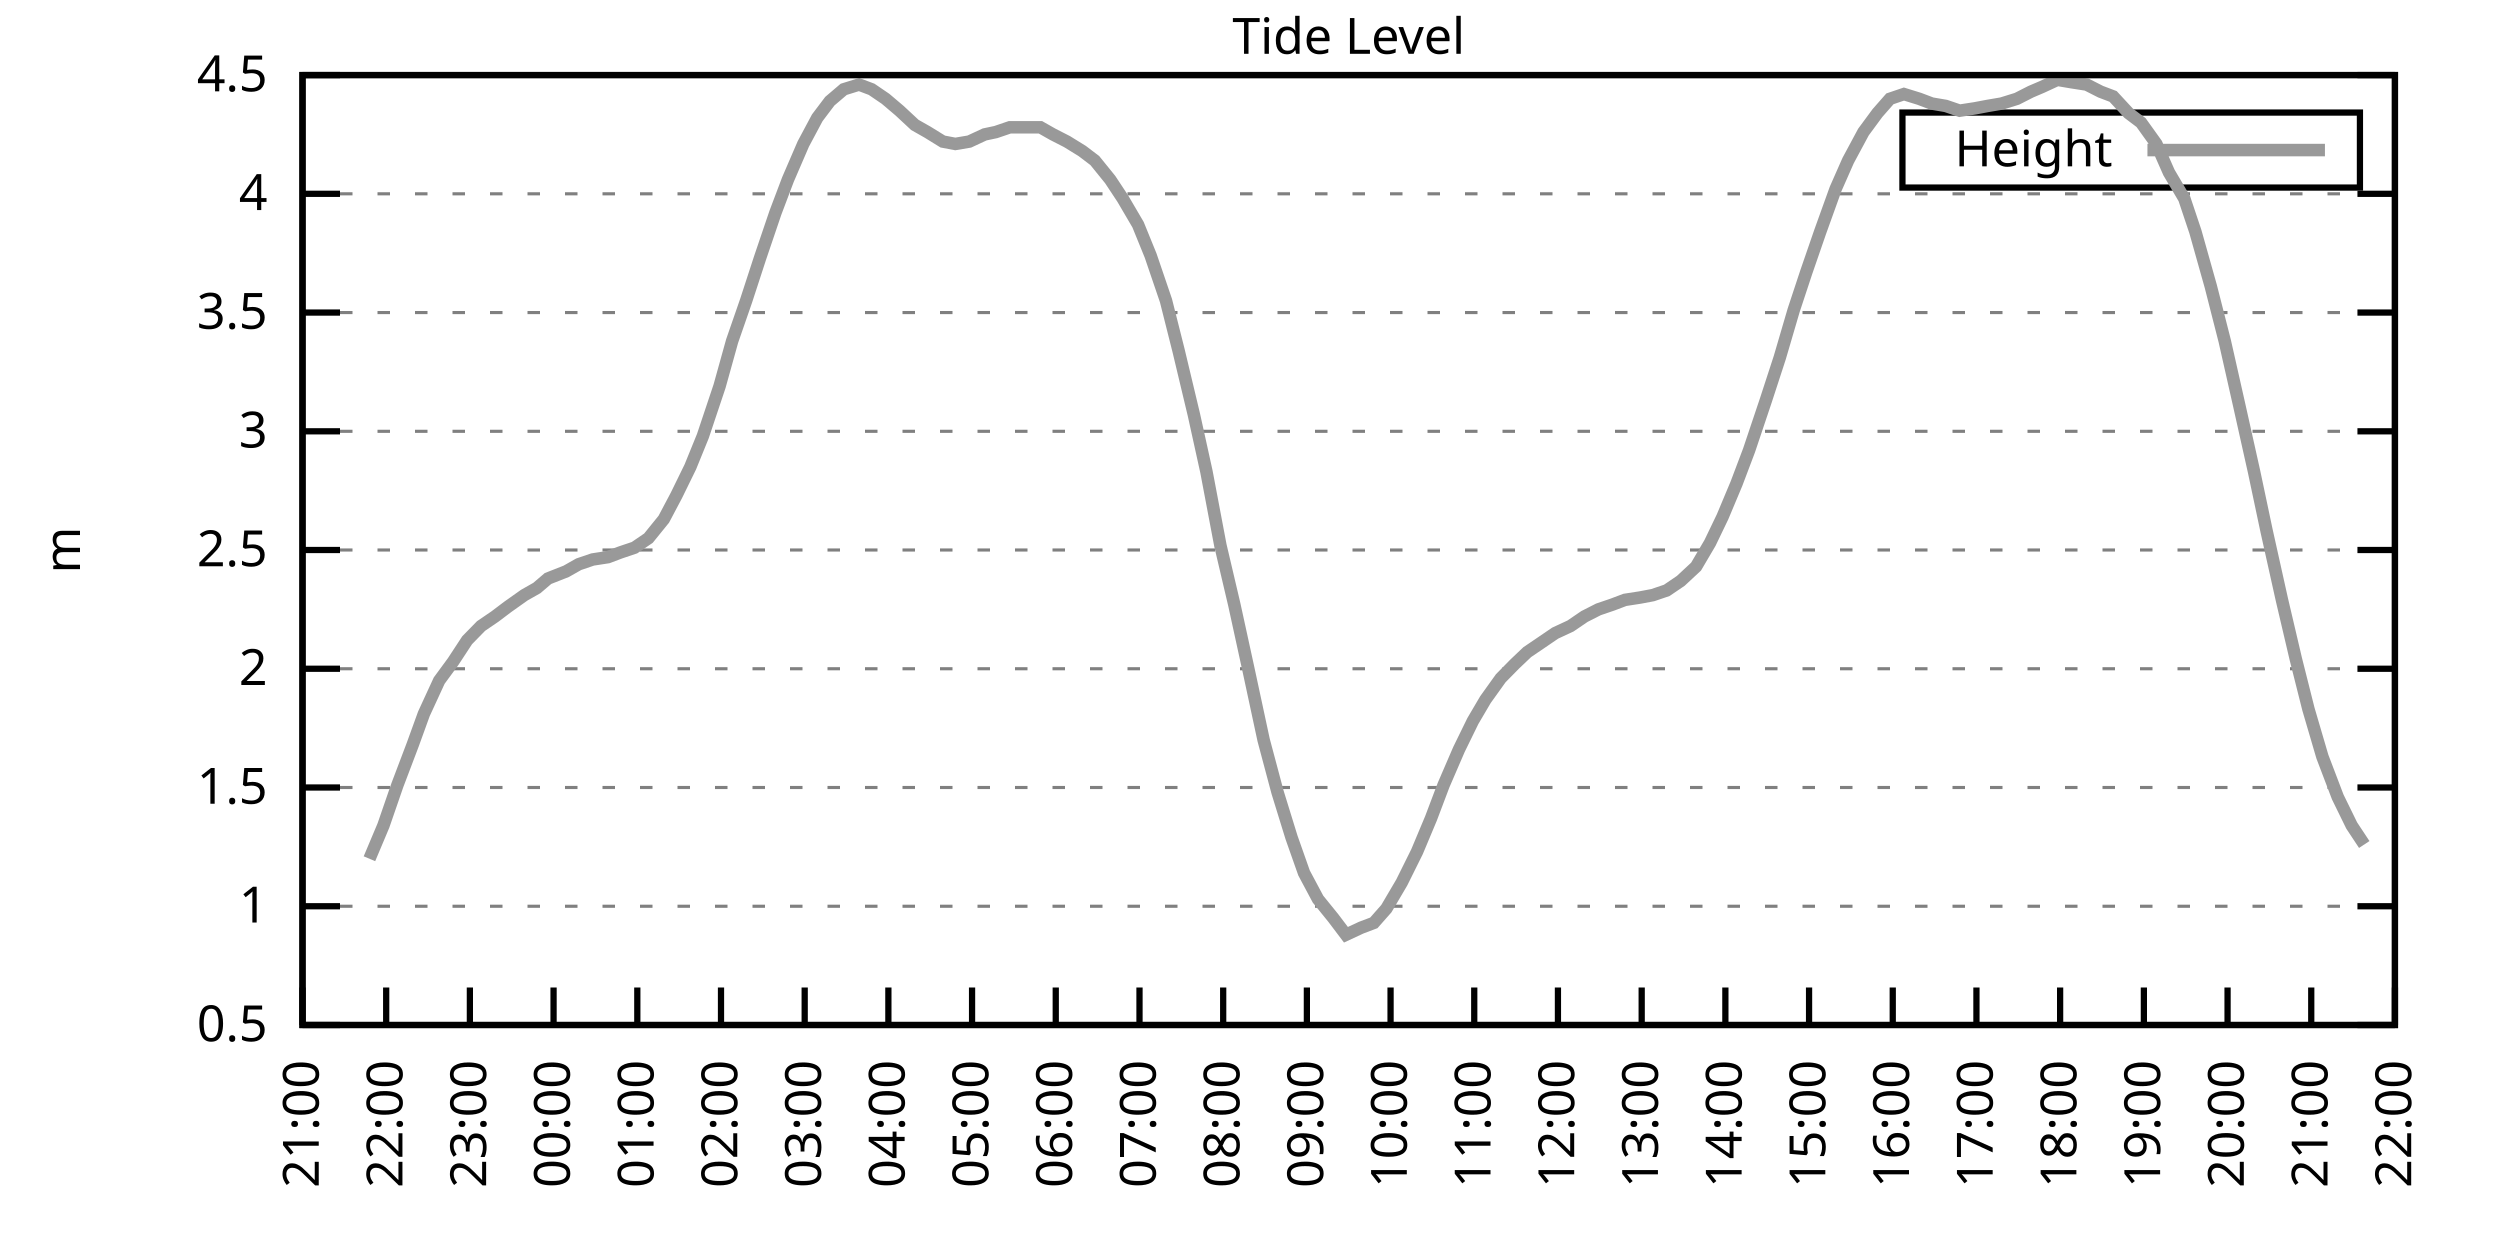
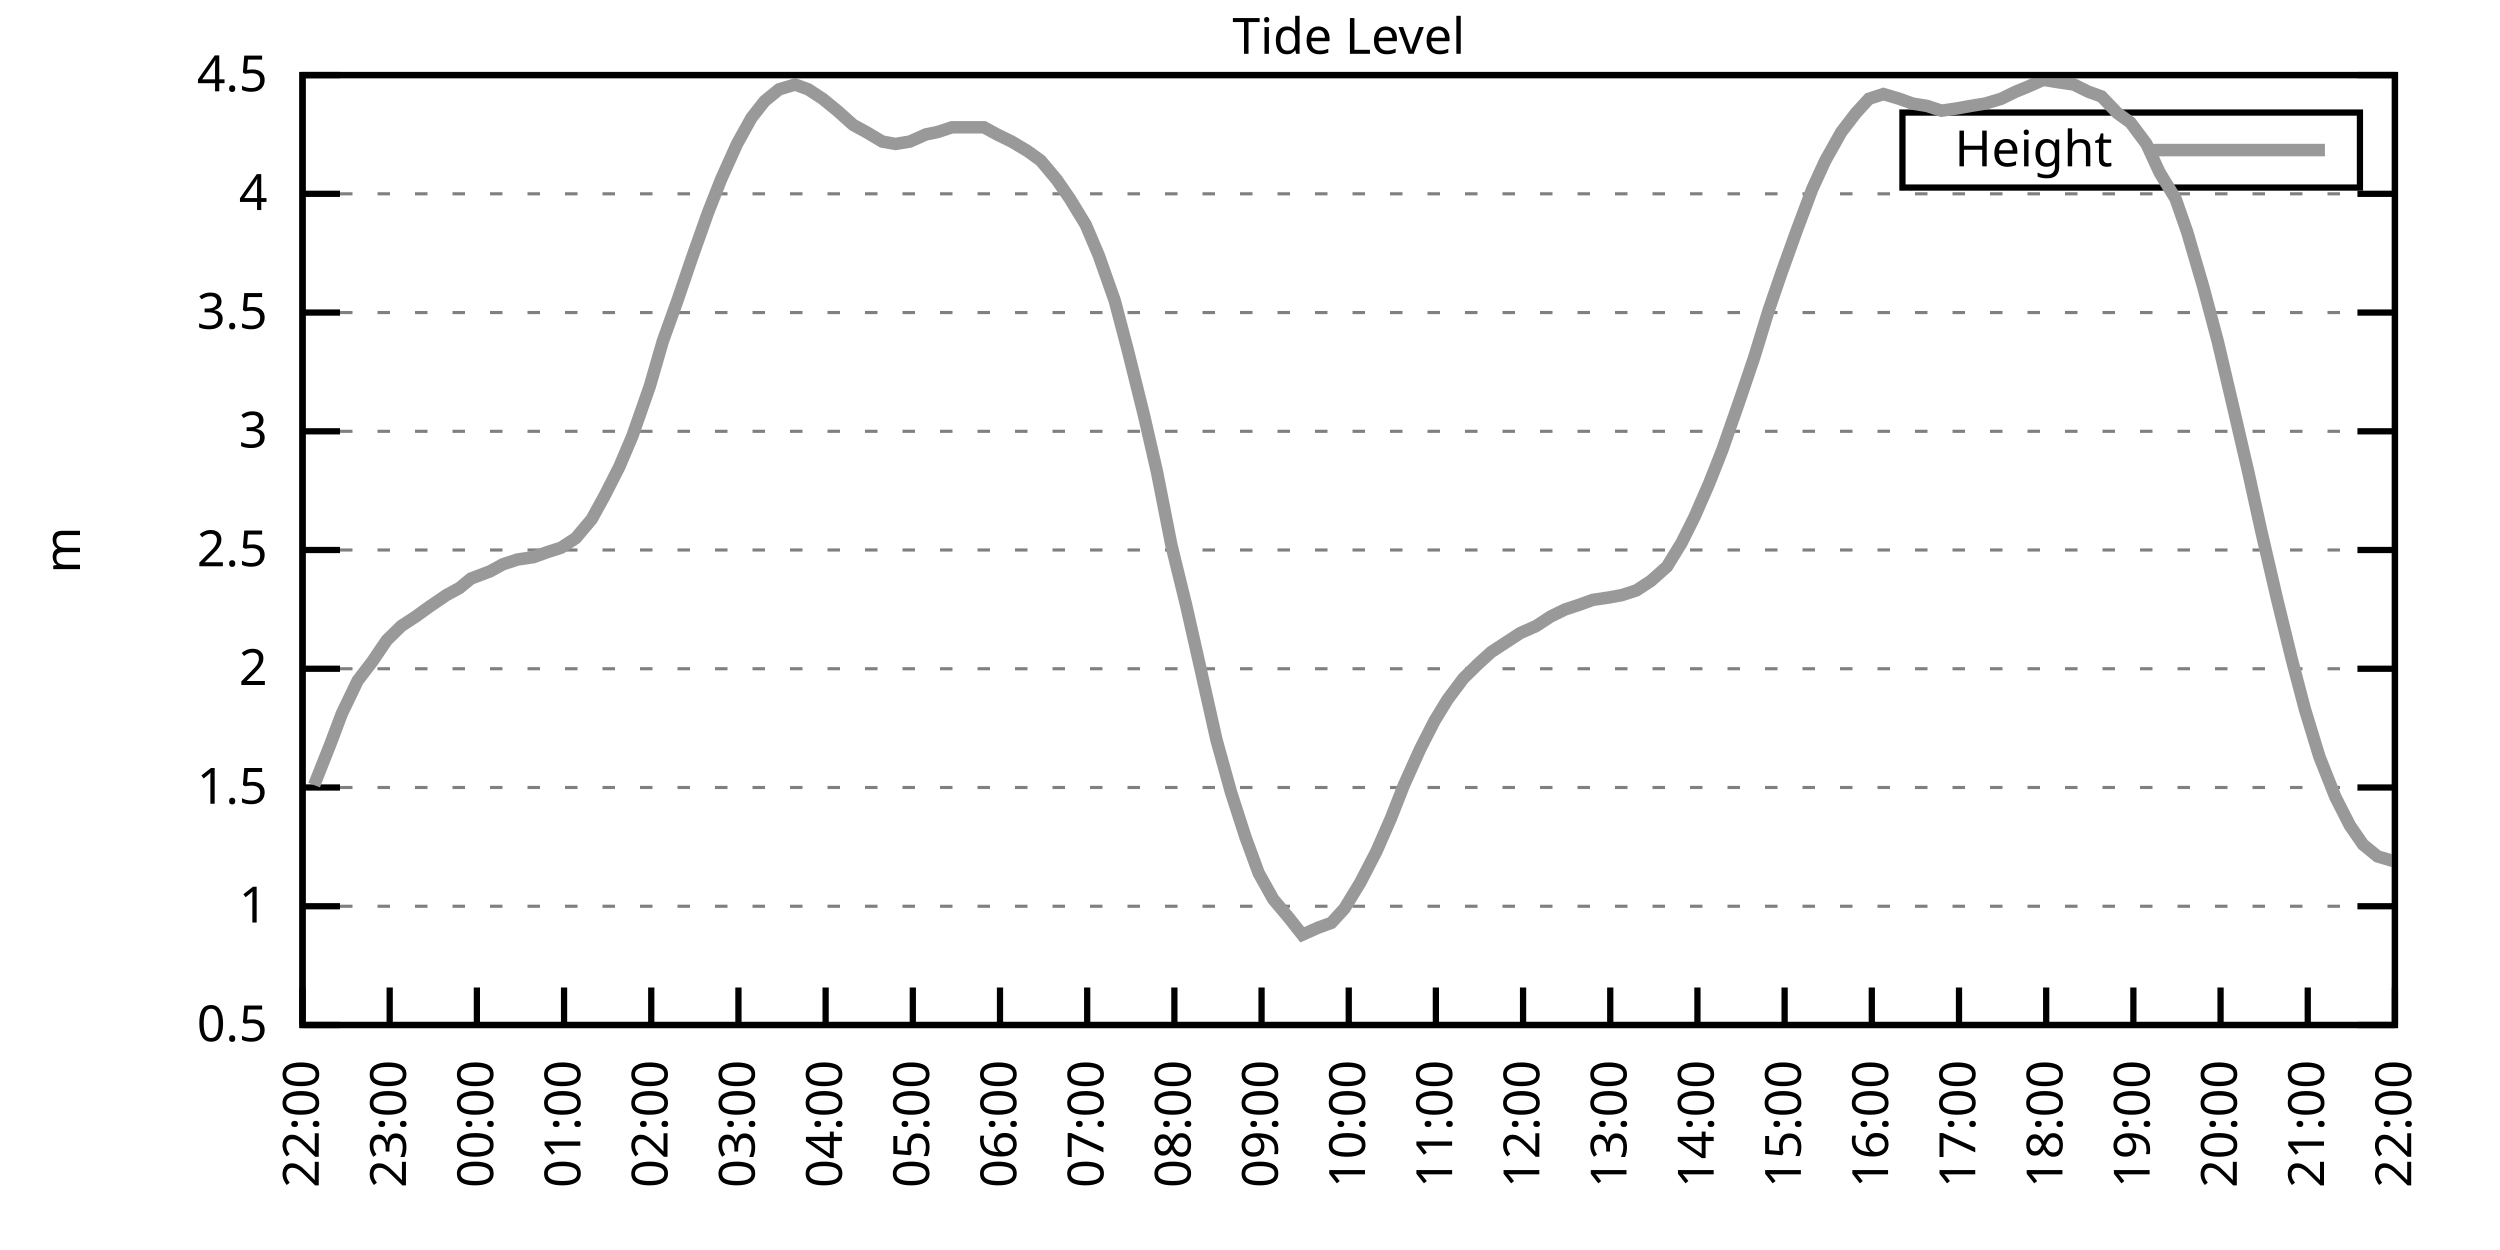
<svg xmlns="http://www.w3.org/2000/svg" xmlns:xlink="http://www.w3.org/1999/xlink" width="400" height="200" viewBox="0 0 400 200">
  <g id="gnuplot_canvas">
    <rect x="0" y="0" width="400" height="200" fill="none" />
    <defs>
      <circle id="gpDot" r="0.5" stroke-width="0.5" stroke="currentColor" />
      <path id="gpPt0" stroke-width="0.333" stroke="currentColor" d="M-1,0 h2 M0,-1 v2" />
      <path id="gpPt1" stroke-width="0.333" stroke="currentColor" d="M-1,-1 L1,1 M1,-1 L-1,1" />
      <path id="gpPt2" stroke-width="0.333" stroke="currentColor" d="M-1,0 L1,0 M0,-1 L0,1 M-1,-1 L1,1 M-1,1 L1,-1" />
      <rect id="gpPt3" stroke-width="0.333" stroke="currentColor" x="-1" y="-1" width="2" height="2" />
      <rect id="gpPt4" stroke-width="0.333" stroke="currentColor" fill="currentColor" x="-1" y="-1" width="2" height="2" />
      <circle id="gpPt5" stroke-width="0.333" stroke="currentColor" cx="0" cy="0" r="1" />
      <use xlink:href="#gpPt5" id="gpPt6" fill="currentColor" stroke="none" />
      <path id="gpPt7" stroke-width="0.333" stroke="currentColor" d="M0,-1.33 L-1.33,0.67 L1.33,0.67 z" />
      <use xlink:href="#gpPt7" id="gpPt8" fill="currentColor" stroke="none" />
      <use xlink:href="#gpPt7" id="gpPt9" stroke="currentColor" transform="rotate(180)" />
      <use xlink:href="#gpPt9" id="gpPt10" fill="currentColor" stroke="none" />
      <use xlink:href="#gpPt3" id="gpPt11" stroke="currentColor" transform="rotate(45)" />
      <use xlink:href="#gpPt11" id="gpPt12" fill="currentColor" stroke="none" />
      <path id="gpPt13" stroke-width="0.333" stroke="currentColor" d="M0,1.330 L1.265,0.411 L0.782,-1.067 L-0.782,-1.076 L-1.265,0.411 z" />
      <use xlink:href="#gpPt13" id="gpPt14" fill="currentColor" stroke="none" />
      <filter id="textbox" filterUnits="objectBoundingBox" x="0" y="0" height="1" width="1">
        <feFlood flood-color="white" flood-opacity="1" result="bgnd" />
        <feComposite in="SourceGraphic" in2="bgnd" operator="atop" />
      </filter>
      <filter id="greybox" filterUnits="objectBoundingBox" x="0" y="0" height="1" width="1">
        <feFlood flood-color="lightgrey" flood-opacity="1" result="grey" />
        <feComposite in="SourceGraphic" in2="grey" operator="atop" />
      </filter>
    </defs>
    <g fill="none" color="white" stroke="currentColor" stroke-width="1.00" stroke-linecap="butt" stroke-linejoin="miter">
</g>
    <g fill="none" color="black" stroke="currentColor" stroke-width="1.00" stroke-linecap="butt" stroke-linejoin="miter">
      <g stroke="none" shape-rendering="crispEdges">
        <polygon fill="rgb(255, 255, 255)" points="48.40,164.00 383.18,164.00 383.18,12.02 48.40,12.02 " />
      </g>
    </g>
    <g fill="none" color="black" stroke="currentColor" stroke-width="1.00" stroke-linecap="butt" stroke-linejoin="miter">
</g>
    <g fill="none" color="black" stroke="black" stroke-width="0.50" stroke-linecap="butt" stroke-linejoin="miter">
</g>
    <g fill="none" color="gray" stroke="currentColor" stroke-width="0.50" stroke-linecap="butt" stroke-linejoin="miter">
      <path stroke="gray" stroke-dasharray="2,4" class="gridline" d="M48.40,164.00 L383.19,164.00  " />
    </g>
    <g fill="none" color="gray" stroke="gray" stroke-width="1.00" stroke-linecap="butt" stroke-linejoin="miter">
</g>
    <g fill="none" color="black" stroke="currentColor" stroke-width="1.00" stroke-linecap="butt" stroke-linejoin="miter">
      <path stroke="black" d="M48.40,164.00 L54.40,164.00 M383.19,164.00 L377.19,164.00  " />
      <g transform="translate(42.80,166.60)" stroke="none" fill="black" font-family="Sans" font-size="8.00" text-anchor="end">
        <text>
          <tspan font-family="Sans"> 0.5</tspan>
        </text>
      </g>
    </g>
    <g fill="none" color="black" stroke="currentColor" stroke-width="1.00" stroke-linecap="butt" stroke-linejoin="miter">
</g>
    <g fill="none" color="black" stroke="black" stroke-width="0.50" stroke-linecap="butt" stroke-linejoin="miter">
</g>
    <g fill="none" color="gray" stroke="currentColor" stroke-width="0.50" stroke-linecap="butt" stroke-linejoin="miter">
      <path stroke="gray" stroke-dasharray="2,4" class="gridline" d="M48.40,145.00 L383.19,145.00  " />
    </g>
    <g fill="none" color="gray" stroke="gray" stroke-width="1.00" stroke-linecap="butt" stroke-linejoin="miter">
</g>
    <g fill="none" color="black" stroke="currentColor" stroke-width="1.00" stroke-linecap="butt" stroke-linejoin="miter">
      <path stroke="black" d="M48.40,145.00 L54.40,145.00 M383.19,145.00 L377.19,145.00  " />
      <g transform="translate(42.80,147.60)" stroke="none" fill="black" font-family="Sans" font-size="8.00" text-anchor="end">
        <text>
          <tspan font-family="Sans"> 1</tspan>
        </text>
      </g>
    </g>
    <g fill="none" color="black" stroke="currentColor" stroke-width="1.00" stroke-linecap="butt" stroke-linejoin="miter">
</g>
    <g fill="none" color="black" stroke="black" stroke-width="0.50" stroke-linecap="butt" stroke-linejoin="miter">
</g>
    <g fill="none" color="gray" stroke="currentColor" stroke-width="0.50" stroke-linecap="butt" stroke-linejoin="miter">
      <path stroke="gray" stroke-dasharray="2,4" class="gridline" d="M48.40,126.00 L383.19,126.00  " />
    </g>
    <g fill="none" color="gray" stroke="gray" stroke-width="1.00" stroke-linecap="butt" stroke-linejoin="miter">
</g>
    <g fill="none" color="black" stroke="currentColor" stroke-width="1.00" stroke-linecap="butt" stroke-linejoin="miter">
      <path stroke="black" d="M48.40,126.00 L54.40,126.00 M383.19,126.00 L377.19,126.00  " />
      <g transform="translate(42.80,128.60)" stroke="none" fill="black" font-family="Sans" font-size="8.00" text-anchor="end">
        <text>
          <tspan font-family="Sans"> 1.5</tspan>
        </text>
      </g>
    </g>
    <g fill="none" color="black" stroke="currentColor" stroke-width="1.00" stroke-linecap="butt" stroke-linejoin="miter">
</g>
    <g fill="none" color="black" stroke="black" stroke-width="0.50" stroke-linecap="butt" stroke-linejoin="miter">
</g>
    <g fill="none" color="gray" stroke="currentColor" stroke-width="0.50" stroke-linecap="butt" stroke-linejoin="miter">
      <path stroke="gray" stroke-dasharray="2,4" class="gridline" d="M48.40,107.00 L383.19,107.00  " />
    </g>
    <g fill="none" color="gray" stroke="gray" stroke-width="1.00" stroke-linecap="butt" stroke-linejoin="miter">
</g>
    <g fill="none" color="black" stroke="currentColor" stroke-width="1.00" stroke-linecap="butt" stroke-linejoin="miter">
      <path stroke="black" d="M48.40,107.00 L54.40,107.00 M383.19,107.00 L377.19,107.00  " />
      <g transform="translate(42.80,109.60)" stroke="none" fill="black" font-family="Sans" font-size="8.00" text-anchor="end">
        <text>
          <tspan font-family="Sans"> 2</tspan>
        </text>
      </g>
    </g>
    <g fill="none" color="black" stroke="currentColor" stroke-width="1.00" stroke-linecap="butt" stroke-linejoin="miter">
</g>
    <g fill="none" color="black" stroke="black" stroke-width="0.50" stroke-linecap="butt" stroke-linejoin="miter">
</g>
    <g fill="none" color="gray" stroke="currentColor" stroke-width="0.50" stroke-linecap="butt" stroke-linejoin="miter">
      <path stroke="gray" stroke-dasharray="2,4" class="gridline" d="M48.40,88.00 L383.19,88.00  " />
    </g>
    <g fill="none" color="gray" stroke="gray" stroke-width="1.00" stroke-linecap="butt" stroke-linejoin="miter">
</g>
    <g fill="none" color="black" stroke="currentColor" stroke-width="1.00" stroke-linecap="butt" stroke-linejoin="miter">
      <path stroke="black" d="M48.40,88.00 L54.40,88.00 M383.19,88.00 L377.19,88.00  " />
      <g transform="translate(42.80,90.60)" stroke="none" fill="black" font-family="Sans" font-size="8.00" text-anchor="end">
        <text>
          <tspan font-family="Sans"> 2.5</tspan>
        </text>
      </g>
    </g>
    <g fill="none" color="black" stroke="currentColor" stroke-width="1.00" stroke-linecap="butt" stroke-linejoin="miter">
</g>
    <g fill="none" color="black" stroke="black" stroke-width="0.50" stroke-linecap="butt" stroke-linejoin="miter">
</g>
    <g fill="none" color="gray" stroke="currentColor" stroke-width="0.50" stroke-linecap="butt" stroke-linejoin="miter">
      <path stroke="gray" stroke-dasharray="2,4" class="gridline" d="M48.40,69.01 L383.19,69.01  " />
    </g>
    <g fill="none" color="gray" stroke="gray" stroke-width="1.00" stroke-linecap="butt" stroke-linejoin="miter">
</g>
    <g fill="none" color="black" stroke="currentColor" stroke-width="1.00" stroke-linecap="butt" stroke-linejoin="miter">
      <path stroke="black" d="M48.40,69.01 L54.40,69.01 M383.19,69.01 L377.19,69.01  " />
      <g transform="translate(42.80,71.61)" stroke="none" fill="black" font-family="Sans" font-size="8.00" text-anchor="end">
        <text>
          <tspan font-family="Sans"> 3</tspan>
        </text>
      </g>
    </g>
    <g fill="none" color="black" stroke="currentColor" stroke-width="1.00" stroke-linecap="butt" stroke-linejoin="miter">
</g>
    <g fill="none" color="black" stroke="black" stroke-width="0.50" stroke-linecap="butt" stroke-linejoin="miter">
</g>
    <g fill="none" color="gray" stroke="currentColor" stroke-width="0.50" stroke-linecap="butt" stroke-linejoin="miter">
      <path stroke="gray" stroke-dasharray="2,4" class="gridline" d="M48.40,50.01 L383.19,50.01  " />
    </g>
    <g fill="none" color="gray" stroke="gray" stroke-width="1.00" stroke-linecap="butt" stroke-linejoin="miter">
</g>
    <g fill="none" color="black" stroke="currentColor" stroke-width="1.00" stroke-linecap="butt" stroke-linejoin="miter">
      <path stroke="black" d="M48.40,50.01 L54.40,50.01 M383.19,50.01 L377.19,50.01  " />
      <g transform="translate(42.80,52.61)" stroke="none" fill="black" font-family="Sans" font-size="8.00" text-anchor="end">
        <text>
          <tspan font-family="Sans"> 3.5</tspan>
        </text>
      </g>
    </g>
    <g fill="none" color="black" stroke="currentColor" stroke-width="1.00" stroke-linecap="butt" stroke-linejoin="miter">
</g>
    <g fill="none" color="black" stroke="black" stroke-width="0.50" stroke-linecap="butt" stroke-linejoin="miter">
</g>
    <g fill="none" color="gray" stroke="currentColor" stroke-width="0.50" stroke-linecap="butt" stroke-linejoin="miter">
      <path stroke="gray" stroke-dasharray="2,4" class="gridline" d="M48.40,31.01 L383.19,31.01  " />
    </g>
    <g fill="none" color="gray" stroke="gray" stroke-width="1.00" stroke-linecap="butt" stroke-linejoin="miter">
</g>
    <g fill="none" color="black" stroke="currentColor" stroke-width="1.00" stroke-linecap="butt" stroke-linejoin="miter">
      <path stroke="black" d="M48.40,31.01 L54.40,31.01 M383.19,31.01 L377.19,31.01  " />
      <g transform="translate(42.80,33.61)" stroke="none" fill="black" font-family="Sans" font-size="8.00" text-anchor="end">
        <text>
          <tspan font-family="Sans"> 4</tspan>
        </text>
      </g>
    </g>
    <g fill="none" color="black" stroke="currentColor" stroke-width="1.00" stroke-linecap="butt" stroke-linejoin="miter">
</g>
    <g fill="none" color="black" stroke="black" stroke-width="0.50" stroke-linecap="butt" stroke-linejoin="miter">
</g>
    <g fill="none" color="gray" stroke="currentColor" stroke-width="0.50" stroke-linecap="butt" stroke-linejoin="miter">
      <path stroke="gray" stroke-dasharray="2,4" class="gridline" d="M48.40,12.01 L383.19,12.01  " />
    </g>
    <g fill="none" color="gray" stroke="gray" stroke-width="1.00" stroke-linecap="butt" stroke-linejoin="miter">
</g>
    <g fill="none" color="black" stroke="currentColor" stroke-width="1.00" stroke-linecap="butt" stroke-linejoin="miter">
      <path stroke="black" d="M48.40,12.01 L54.40,12.01 M383.19,12.01 L377.19,12.01  " />
      <g transform="translate(42.80,14.61)" stroke="none" fill="black" font-family="Sans" font-size="8.00" text-anchor="end">
        <text>
          <tspan font-family="Sans"> 4.5</tspan>
        </text>
      </g>
    </g>
    <g fill="none" color="black" stroke="currentColor" stroke-width="1.00" stroke-linecap="butt" stroke-linejoin="miter">
      <path stroke="black" d="M48.40,164.00 L48.40,158.00  " />
      <g transform="translate(51.00,169.60) rotate(270.00)" stroke="none" fill="black" font-family="Sans" font-size="8.00" text-anchor="end">
        <text>
-           <tspan font-family="Sans">21:00</tspan>
-         </text>
-       </g>
-     </g>
-     <g fill="none" color="black" stroke="currentColor" stroke-width="1.00" stroke-linecap="butt" stroke-linejoin="miter">
-       <path stroke="black" d="M61.79,164.00 L61.79,158.00  " />
-       <g transform="translate(64.39,169.60) rotate(270.00)" stroke="none" fill="black" font-family="Sans" font-size="8.00" text-anchor="end">
-         <text>
          <tspan font-family="Sans">22:00</tspan>
        </text>
      </g>
    </g>
    <g fill="none" color="black" stroke="currentColor" stroke-width="1.00" stroke-linecap="butt" stroke-linejoin="miter">
-       <path stroke="black" d="M75.18,164.00 L75.18,158.00  " />
-       <g transform="translate(77.78,169.60) rotate(270.00)" stroke="none" fill="black" font-family="Sans" font-size="8.00" text-anchor="end">
+       <path stroke="black" d="M62.35,164.00 L62.35,158.00  " />
+       <g transform="translate(64.95,169.60) rotate(270.00)" stroke="none" fill="black" font-family="Sans" font-size="8.00" text-anchor="end">
        <text>
          <tspan font-family="Sans">23:00</tspan>
        </text>
      </g>
    </g>
    <g fill="none" color="black" stroke="currentColor" stroke-width="1.00" stroke-linecap="butt" stroke-linejoin="miter">
-       <path stroke="black" d="M88.57,164.00 L88.57,158.00  " />
-       <g transform="translate(91.17,169.60) rotate(270.00)" stroke="none" fill="black" font-family="Sans" font-size="8.00" text-anchor="end">
+       <path stroke="black" d="M76.30,164.00 L76.30,158.00  " />
+       <g transform="translate(78.90,169.60) rotate(270.00)" stroke="none" fill="black" font-family="Sans" font-size="8.00" text-anchor="end">
        <text>
          <tspan font-family="Sans">00:00</tspan>
        </text>
      </g>
    </g>
    <g fill="none" color="black" stroke="currentColor" stroke-width="1.00" stroke-linecap="butt" stroke-linejoin="miter">
-       <path stroke="black" d="M101.97,164.00 L101.97,158.00  " />
-       <g transform="translate(104.57,169.60) rotate(270.00)" stroke="none" fill="black" font-family="Sans" font-size="8.00" text-anchor="end">
+       <path stroke="black" d="M90.25,164.00 L90.25,158.00  " />
+       <g transform="translate(92.85,169.60) rotate(270.00)" stroke="none" fill="black" font-family="Sans" font-size="8.00" text-anchor="end">
        <text>
          <tspan font-family="Sans">01:00</tspan>
        </text>
      </g>
    </g>
    <g fill="none" color="black" stroke="currentColor" stroke-width="1.00" stroke-linecap="butt" stroke-linejoin="miter">
-       <path stroke="black" d="M115.36,164.00 L115.36,158.00  " />
-       <g transform="translate(117.96,169.60) rotate(270.00)" stroke="none" fill="black" font-family="Sans" font-size="8.00" text-anchor="end">
+       <path stroke="black" d="M104.20,164.00 L104.20,158.00  " />
+       <g transform="translate(106.80,169.60) rotate(270.00)" stroke="none" fill="black" font-family="Sans" font-size="8.00" text-anchor="end">
        <text>
          <tspan font-family="Sans">02:00</tspan>
        </text>
      </g>
    </g>
    <g fill="none" color="black" stroke="currentColor" stroke-width="1.00" stroke-linecap="butt" stroke-linejoin="miter">
-       <path stroke="black" d="M128.75,164.00 L128.75,158.00  " />
-       <g transform="translate(131.35,169.60) rotate(270.00)" stroke="none" fill="black" font-family="Sans" font-size="8.00" text-anchor="end">
+       <path stroke="black" d="M118.15,164.00 L118.15,158.00  " />
+       <g transform="translate(120.75,169.60) rotate(270.00)" stroke="none" fill="black" font-family="Sans" font-size="8.00" text-anchor="end">
        <text>
          <tspan font-family="Sans">03:00</tspan>
        </text>
      </g>
    </g>
    <g fill="none" color="black" stroke="currentColor" stroke-width="1.00" stroke-linecap="butt" stroke-linejoin="miter">
-       <path stroke="black" d="M142.14,164.00 L142.14,158.00  " />
-       <g transform="translate(144.74,169.60) rotate(270.00)" stroke="none" fill="black" font-family="Sans" font-size="8.00" text-anchor="end">
+       <path stroke="black" d="M132.10,164.00 L132.10,158.00  " />
+       <g transform="translate(134.70,169.60) rotate(270.00)" stroke="none" fill="black" font-family="Sans" font-size="8.00" text-anchor="end">
        <text>
          <tspan font-family="Sans">04:00</tspan>
        </text>
      </g>
    </g>
    <g fill="none" color="black" stroke="currentColor" stroke-width="1.00" stroke-linecap="butt" stroke-linejoin="miter">
-       <path stroke="black" d="M155.53,164.00 L155.53,158.00  " />
-       <g transform="translate(158.13,169.60) rotate(270.00)" stroke="none" fill="black" font-family="Sans" font-size="8.00" text-anchor="end">
+       <path stroke="black" d="M146.05,164.00 L146.05,158.00  " />
+       <g transform="translate(148.65,169.60) rotate(270.00)" stroke="none" fill="black" font-family="Sans" font-size="8.00" text-anchor="end">
        <text>
          <tspan font-family="Sans">05:00</tspan>
        </text>
      </g>
    </g>
    <g fill="none" color="black" stroke="currentColor" stroke-width="1.00" stroke-linecap="butt" stroke-linejoin="miter">
-       <path stroke="black" d="M168.92,164.00 L168.92,158.00  " />
-       <g transform="translate(171.52,169.60) rotate(270.00)" stroke="none" fill="black" font-family="Sans" font-size="8.00" text-anchor="end">
+       <path stroke="black" d="M160.00,164.00 L160.00,158.00  " />
+       <g transform="translate(162.60,169.60) rotate(270.00)" stroke="none" fill="black" font-family="Sans" font-size="8.00" text-anchor="end">
        <text>
          <tspan font-family="Sans">06:00</tspan>
        </text>
      </g>
    </g>
    <g fill="none" color="black" stroke="currentColor" stroke-width="1.00" stroke-linecap="butt" stroke-linejoin="miter">
-       <path stroke="black" d="M182.32,164.00 L182.32,158.00  " />
-       <g transform="translate(184.92,169.60) rotate(270.00)" stroke="none" fill="black" font-family="Sans" font-size="8.00" text-anchor="end">
+       <path stroke="black" d="M173.95,164.00 L173.95,158.00  " />
+       <g transform="translate(176.55,169.60) rotate(270.00)" stroke="none" fill="black" font-family="Sans" font-size="8.00" text-anchor="end">
        <text>
          <tspan font-family="Sans">07:00</tspan>
        </text>
      </g>
    </g>
    <g fill="none" color="black" stroke="currentColor" stroke-width="1.00" stroke-linecap="butt" stroke-linejoin="miter">
-       <path stroke="black" d="M195.71,164.00 L195.71,158.00  " />
-       <g transform="translate(198.31,169.60) rotate(270.00)" stroke="none" fill="black" font-family="Sans" font-size="8.00" text-anchor="end">
+       <path stroke="black" d="M187.90,164.00 L187.90,158.00  " />
+       <g transform="translate(190.50,169.60) rotate(270.00)" stroke="none" fill="black" font-family="Sans" font-size="8.00" text-anchor="end">
        <text>
          <tspan font-family="Sans">08:00</tspan>
        </text>
      </g>
    </g>
    <g fill="none" color="black" stroke="currentColor" stroke-width="1.00" stroke-linecap="butt" stroke-linejoin="miter">
-       <path stroke="black" d="M209.10,164.00 L209.10,158.00  " />
-       <g transform="translate(211.70,169.60) rotate(270.00)" stroke="none" fill="black" font-family="Sans" font-size="8.00" text-anchor="end">
+       <path stroke="black" d="M201.85,164.00 L201.85,158.00  " />
+       <g transform="translate(204.45,169.60) rotate(270.00)" stroke="none" fill="black" font-family="Sans" font-size="8.00" text-anchor="end">
        <text>
          <tspan font-family="Sans">09:00</tspan>
        </text>
      </g>
    </g>
    <g fill="none" color="black" stroke="currentColor" stroke-width="1.00" stroke-linecap="butt" stroke-linejoin="miter">
-       <path stroke="black" d="M222.49,164.00 L222.49,158.00  " />
-       <g transform="translate(225.09,169.60) rotate(270.00)" stroke="none" fill="black" font-family="Sans" font-size="8.00" text-anchor="end">
+       <path stroke="black" d="M215.80,164.00 L215.80,158.00  " />
+       <g transform="translate(218.40,169.60) rotate(270.00)" stroke="none" fill="black" font-family="Sans" font-size="8.00" text-anchor="end">
        <text>
          <tspan font-family="Sans">10:00</tspan>
        </text>
      </g>
    </g>
    <g fill="none" color="black" stroke="currentColor" stroke-width="1.00" stroke-linecap="butt" stroke-linejoin="miter">
-       <path stroke="black" d="M235.88,164.00 L235.88,158.00  " />
-       <g transform="translate(238.48,169.60) rotate(270.00)" stroke="none" fill="black" font-family="Sans" font-size="8.00" text-anchor="end">
+       <path stroke="black" d="M229.74,164.00 L229.74,158.00  " />
+       <g transform="translate(232.34,169.60) rotate(270.00)" stroke="none" fill="black" font-family="Sans" font-size="8.00" text-anchor="end">
        <text>
          <tspan font-family="Sans">11:00</tspan>
        </text>
      </g>
    </g>
    <g fill="none" color="black" stroke="currentColor" stroke-width="1.00" stroke-linecap="butt" stroke-linejoin="miter">
-       <path stroke="black" d="M249.27,164.00 L249.27,158.00  " />
-       <g transform="translate(251.87,169.60) rotate(270.00)" stroke="none" fill="black" font-family="Sans" font-size="8.00" text-anchor="end">
+       <path stroke="black" d="M243.69,164.00 L243.69,158.00  " />
+       <g transform="translate(246.29,169.60) rotate(270.00)" stroke="none" fill="black" font-family="Sans" font-size="8.00" text-anchor="end">
        <text>
          <tspan font-family="Sans">12:00</tspan>
        </text>
      </g>
    </g>
    <g fill="none" color="black" stroke="currentColor" stroke-width="1.00" stroke-linecap="butt" stroke-linejoin="miter">
-       <path stroke="black" d="M262.67,164.00 L262.67,158.00  " />
-       <g transform="translate(265.27,169.60) rotate(270.00)" stroke="none" fill="black" font-family="Sans" font-size="8.00" text-anchor="end">
+       <path stroke="black" d="M257.64,164.00 L257.64,158.00  " />
+       <g transform="translate(260.24,169.60) rotate(270.00)" stroke="none" fill="black" font-family="Sans" font-size="8.00" text-anchor="end">
        <text>
          <tspan font-family="Sans">13:00</tspan>
        </text>
      </g>
    </g>
    <g fill="none" color="black" stroke="currentColor" stroke-width="1.00" stroke-linecap="butt" stroke-linejoin="miter">
-       <path stroke="black" d="M276.06,164.00 L276.06,158.00  " />
-       <g transform="translate(278.66,169.60) rotate(270.00)" stroke="none" fill="black" font-family="Sans" font-size="8.00" text-anchor="end">
+       <path stroke="black" d="M271.59,164.00 L271.59,158.00  " />
+       <g transform="translate(274.19,169.60) rotate(270.00)" stroke="none" fill="black" font-family="Sans" font-size="8.00" text-anchor="end">
        <text>
          <tspan font-family="Sans">14:00</tspan>
        </text>
      </g>
    </g>
    <g fill="none" color="black" stroke="currentColor" stroke-width="1.00" stroke-linecap="butt" stroke-linejoin="miter">
-       <path stroke="black" d="M289.45,164.00 L289.45,158.00  " />
-       <g transform="translate(292.05,169.60) rotate(270.00)" stroke="none" fill="black" font-family="Sans" font-size="8.00" text-anchor="end">
+       <path stroke="black" d="M285.54,164.00 L285.54,158.00  " />
+       <g transform="translate(288.14,169.60) rotate(270.00)" stroke="none" fill="black" font-family="Sans" font-size="8.00" text-anchor="end">
        <text>
          <tspan font-family="Sans">15:00</tspan>
        </text>
      </g>
    </g>
    <g fill="none" color="black" stroke="currentColor" stroke-width="1.00" stroke-linecap="butt" stroke-linejoin="miter">
-       <path stroke="black" d="M302.84,164.00 L302.84,158.00  " />
-       <g transform="translate(305.44,169.60) rotate(270.00)" stroke="none" fill="black" font-family="Sans" font-size="8.00" text-anchor="end">
+       <path stroke="black" d="M299.49,164.00 L299.49,158.00  " />
+       <g transform="translate(302.09,169.60) rotate(270.00)" stroke="none" fill="black" font-family="Sans" font-size="8.00" text-anchor="end">
        <text>
          <tspan font-family="Sans">16:00</tspan>
        </text>
      </g>
    </g>
    <g fill="none" color="black" stroke="currentColor" stroke-width="1.00" stroke-linecap="butt" stroke-linejoin="miter">
-       <path stroke="black" d="M316.23,164.00 L316.23,158.00  " />
-       <g transform="translate(318.83,169.60) rotate(270.00)" stroke="none" fill="black" font-family="Sans" font-size="8.00" text-anchor="end">
+       <path stroke="black" d="M313.44,164.00 L313.44,158.00  " />
+       <g transform="translate(316.04,169.60) rotate(270.00)" stroke="none" fill="black" font-family="Sans" font-size="8.00" text-anchor="end">
        <text>
          <tspan font-family="Sans">17:00</tspan>
        </text>
      </g>
    </g>
    <g fill="none" color="black" stroke="currentColor" stroke-width="1.00" stroke-linecap="butt" stroke-linejoin="miter">
-       <path stroke="black" d="M329.62,164.00 L329.62,158.00  " />
-       <g transform="translate(332.22,169.60) rotate(270.00)" stroke="none" fill="black" font-family="Sans" font-size="8.00" text-anchor="end">
+       <path stroke="black" d="M327.39,164.00 L327.39,158.00  " />
+       <g transform="translate(329.99,169.60) rotate(270.00)" stroke="none" fill="black" font-family="Sans" font-size="8.00" text-anchor="end">
        <text>
          <tspan font-family="Sans">18:00</tspan>
        </text>
      </g>
    </g>
    <g fill="none" color="black" stroke="currentColor" stroke-width="1.00" stroke-linecap="butt" stroke-linejoin="miter">
-       <path stroke="black" d="M343.02,164.00 L343.02,158.00  " />
-       <g transform="translate(345.62,169.60) rotate(270.00)" stroke="none" fill="black" font-family="Sans" font-size="8.00" text-anchor="end">
+       <path stroke="black" d="M341.34,164.00 L341.34,158.00  " />
+       <g transform="translate(343.94,169.60) rotate(270.00)" stroke="none" fill="black" font-family="Sans" font-size="8.00" text-anchor="end">
        <text>
          <tspan font-family="Sans">19:00</tspan>
        </text>
      </g>
    </g>
    <g fill="none" color="black" stroke="currentColor" stroke-width="1.00" stroke-linecap="butt" stroke-linejoin="miter">
-       <path stroke="black" d="M356.41,164.00 L356.41,158.00  " />
-       <g transform="translate(359.01,169.60) rotate(270.00)" stroke="none" fill="black" font-family="Sans" font-size="8.00" text-anchor="end">
+       <path stroke="black" d="M355.29,164.00 L355.29,158.00  " />
+       <g transform="translate(357.89,169.60) rotate(270.00)" stroke="none" fill="black" font-family="Sans" font-size="8.00" text-anchor="end">
        <text>
          <tspan font-family="Sans">20:00</tspan>
        </text>
      </g>
    </g>
    <g fill="none" color="black" stroke="currentColor" stroke-width="1.00" stroke-linecap="butt" stroke-linejoin="miter">
-       <path stroke="black" d="M369.80,164.00 L369.80,158.00  " />
-       <g transform="translate(372.40,169.60) rotate(270.00)" stroke="none" fill="black" font-family="Sans" font-size="8.00" text-anchor="end">
+       <path stroke="black" d="M369.24,164.00 L369.24,158.00  " />
+       <g transform="translate(371.84,169.60) rotate(270.00)" stroke="none" fill="black" font-family="Sans" font-size="8.00" text-anchor="end">
        <text>
          <tspan font-family="Sans">21:00</tspan>
        </text>
      </g>
    </g>
    <g fill="none" color="black" stroke="currentColor" stroke-width="1.00" stroke-linecap="butt" stroke-linejoin="miter">
      <path stroke="black" d="M383.19,164.00 L383.19,158.00  " />
      <g transform="translate(385.79,169.60) rotate(270.00)" stroke="none" fill="black" font-family="Sans" font-size="8.00" text-anchor="end">
        <text>
          <tspan font-family="Sans">22:00</tspan>
        </text>
      </g>
    </g>
    <g fill="none" color="black" stroke="currentColor" stroke-width="1.00" stroke-linecap="butt" stroke-linejoin="miter">
</g>
    <g fill="none" color="black" stroke="currentColor" stroke-width="1.00" stroke-linecap="butt" stroke-linejoin="miter">
      <path stroke="black" d="M48.40,12.01 L48.40,164.00 L383.19,164.00 L383.19,12.01 L48.40,12.01 Z  " />
    </g>
    <g fill="none" color="black" stroke="currentColor" stroke-width="1.00" stroke-linecap="butt" stroke-linejoin="miter">
</g>
    <g fill="none" color="black" stroke="currentColor" stroke-width="1.00" stroke-linecap="butt" stroke-linejoin="miter">
      <path stroke="black" d="M304.39,30.01 L304.39,18.01 L377.59,18.01 L377.59,30.01 L304.39,30.01 Z  " />
    </g>
    <g id="Tide_level_plot_1">
      <g fill="none" color="white" stroke="black" stroke-width="2.00" stroke-linecap="butt" stroke-linejoin="miter">
</g>
      <g fill="none" color="black" stroke="currentColor" stroke-width="2.00" stroke-linecap="butt" stroke-linejoin="miter">
        <g transform="translate(337.99,26.61)" stroke="none" fill="black" font-family="Sans" font-size="8.00" text-anchor="end">
          <text>
            <tspan font-family="Sans">Height</tspan>
          </text>
        </g>
      </g>
      <g fill="none" color="black" stroke="currentColor" stroke-width="2.00" stroke-linecap="butt" stroke-linejoin="miter">
-         <path stroke="rgb(153, 153, 153)" d="M343.59,24.01 L371.99,24.01 M59.11,137.40 L61.35,132.08 L63.58,125.62 L66.03,119.16 L67.82,114.22 L70.27,108.90   L72.50,105.86 L74.74,102.44 L76.97,100.16 L79.20,98.64 L81.21,97.12 L83.89,95.22 L85.90,94.08 L87.68,92.56   L90.58,91.42 L92.59,90.28 L94.82,89.52 L97.28,89.14 L99.29,88.38 L101.52,87.63 L103.75,86.11 L106.21,83.07   L108.22,79.27 L110.45,74.71 L112.46,69.77 L115.13,61.79 L117.14,54.57 L119.38,48.11 L121.61,41.27 L124.06,34.05   L126.07,28.73 L128.53,23.03 L130.76,18.85 L132.77,16.19 L135.00,14.29 L137.45,13.53 L139.46,14.29 L141.69,15.81   L143.93,17.71 L146.38,19.99 L148.39,21.13 L150.85,22.65 L152.85,23.03 L155.09,22.65 L157.54,21.51 L159.33,21.13   L161.56,20.37 L164.24,20.37 L166.47,20.37 L168.48,21.51 L170.71,22.65 L173.17,24.17 L175.17,25.69 L177.63,28.73   L179.64,31.77 L182.09,35.95 L184.10,40.89 L186.56,48.11 L188.57,56.09 L191.02,66.35 L193.03,75.47 L195.26,87.25   L197.49,96.74 L199.73,107.00 L202.18,118.40 L204.41,126.76 L206.64,133.98 L208.65,139.68 L210.88,143.86 L213.34,146.90   L215.35,149.56 L217.80,148.42 L219.81,147.66 L221.82,145.38 L224.28,141.20 L226.73,136.26 L228.96,130.94 L230.97,125.62   L233.43,119.92 L235.66,115.36 L237.67,111.94 L240.12,108.52 L242.36,106.24 L244.36,104.34 L246.60,102.82 L248.83,101.30   L251.28,100.16 L253.51,98.64 L255.75,97.50 L257.98,96.74 L259.99,95.98 L262.44,95.60 L264.45,95.22 L266.68,94.46   L268.92,92.94 L271.37,90.66 L273.60,86.87 L275.61,82.69 L277.84,77.37 L279.85,72.05 L282.53,64.07 L284.76,57.23   L286.99,49.63 L289.00,43.55 L291.23,37.09 L293.69,30.25 L295.70,25.69 L298.15,21.13 L300.39,18.09 L302.39,15.81   L304.63,15.05 L307.08,15.81 L309.09,16.57 L311.32,16.95 L313.55,17.71 L316.01,17.33 L318.02,16.95 L320.25,16.57   L322.70,15.81 L324.94,14.67 L326.72,13.91 L329.18,12.77 L331.41,13.15 L333.86,13.53 L336.10,14.67 L338.10,15.43   L340.56,18.09 L342.57,19.61 L345.02,23.03 L347.03,27.59 L349.49,31.77 L351.27,37.09 L353.73,45.83 L355.96,54.57   L358.19,64.45 L360.65,75.47 L362.66,84.97 L365.11,95.98 L367.34,105.48 L369.35,113.46 L371.58,121.06 L374.04,127.52   L376.27,132.08 L378.28,135.12  " />
+         <path stroke="rgb(153, 153, 153)" d="M343.59,24.01 L371.99,24.01 M50.26,125.62 L52.82,119.16 L54.68,114.22 L57.23,108.90 L59.56,105.86 L61.88,102.44   L64.21,100.16 L66.53,98.64 L68.63,97.12 L71.42,95.22 L73.51,94.08 L75.37,92.56 L78.39,91.42 L80.48,90.28   L82.81,89.52 L85.37,89.14 L87.46,88.38 L89.78,87.63 L92.11,86.11 L94.67,83.07 L96.76,79.27 L99.08,74.71   L101.18,69.77 L103.97,61.79 L106.06,54.57 L108.38,48.11 L110.71,41.27 L113.27,34.05 L115.36,28.73 L117.92,23.03   L120.24,18.85 L122.33,16.19 L124.66,14.29 L127.22,13.53 L129.31,14.29 L131.63,15.81 L133.96,17.71 L136.51,19.99   L138.61,21.13 L141.16,22.65 L143.26,23.03 L145.58,22.65 L148.14,21.51 L150.00,21.13 L152.32,20.37 L155.11,20.37   L157.44,20.37 L159.53,21.51 L161.86,22.65 L164.41,24.17 L166.51,25.69 L169.06,28.73 L171.16,31.77 L173.71,35.95   L175.81,40.89 L178.36,48.11 L180.46,56.09 L183.01,66.35 L185.11,75.47 L187.43,87.25 L189.76,96.74 L192.08,107.00   L194.64,118.40 L196.96,126.76 L199.29,133.98 L201.38,139.68 L203.71,143.86 L206.26,146.90 L208.36,149.56 L210.91,148.42   L213.01,147.66 L215.10,145.38 L217.65,141.20 L220.21,136.26 L222.54,130.94 L224.63,125.62 L227.19,119.92 L229.51,115.36   L231.60,111.94 L234.16,108.52 L236.49,106.24 L238.58,104.34 L240.90,102.82 L243.23,101.30 L245.79,100.16 L248.11,98.64   L250.44,97.50 L252.76,96.74 L254.85,95.98 L257.41,95.60 L259.50,95.22 L261.83,94.46 L264.15,92.94 L266.71,90.66   L269.04,86.87 L271.13,82.69 L273.45,77.37 L275.55,72.05 L278.34,64.07 L280.66,57.23 L282.99,49.63 L285.08,43.55   L287.40,37.09 L289.96,30.25 L292.05,25.69 L294.61,21.13 L296.94,18.09 L299.03,15.81 L301.35,15.05 L303.91,15.81   L306.00,16.57 L308.33,16.95 L310.65,17.71 L313.21,17.33 L315.30,16.95 L317.63,16.57 L320.18,15.81 L322.51,14.67   L324.37,13.91 L326.93,12.77 L329.25,13.15 L331.81,13.53 L334.13,14.67 L336.23,15.43 L338.78,18.09 L340.88,19.61   L343.43,23.03 L345.53,27.59 L348.08,31.77 L349.94,37.09 L352.50,45.83 L354.83,54.57 L357.15,64.45 L359.71,75.47   L361.80,84.97 L364.36,95.98 L366.68,105.48 L368.78,113.46 L371.10,121.06 L373.66,127.52 L375.98,132.08 L378.08,135.12   L380.40,137.02 L382.96,137.78  " />
      </g>
    </g>
    <g fill="none" color="black" stroke="currentColor" stroke-width="2.00" stroke-linecap="butt" stroke-linejoin="miter">
</g>
    <g fill="none" color="black" stroke="black" stroke-width="1.00" stroke-linecap="butt" stroke-linejoin="miter">
</g>
    <g fill="none" color="black" stroke="currentColor" stroke-width="1.00" stroke-linecap="butt" stroke-linejoin="miter">
      <path stroke="black" d="M48.40,12.01 L48.40,164.00 L383.19,164.00 L383.19,12.01 L48.40,12.01 Z  " />
      <g transform="translate(12.80,88.01) rotate(270.00)" stroke="none" fill="black" font-family="Sans" font-size="8.00" text-anchor="middle">
        <text>
          <tspan font-family="Sans">m</tspan>
        </text>
      </g>
    </g>
    <g fill="none" color="black" stroke="currentColor" stroke-width="1.00" stroke-linecap="butt" stroke-linejoin="miter">
</g>
    <g fill="none" color="black" stroke="currentColor" stroke-width="1.00" stroke-linecap="butt" stroke-linejoin="miter">
      <g transform="translate(215.79,8.61)" stroke="none" fill="black" font-family="Sans" font-size="8.00" text-anchor="middle">
        <text>
          <tspan font-family="Sans">Tide Level</tspan>
        </text>
      </g>
    </g>
    <g fill="none" color="black" stroke="currentColor" stroke-width="1.00" stroke-linecap="butt" stroke-linejoin="miter">
</g>
  </g>
</svg>
